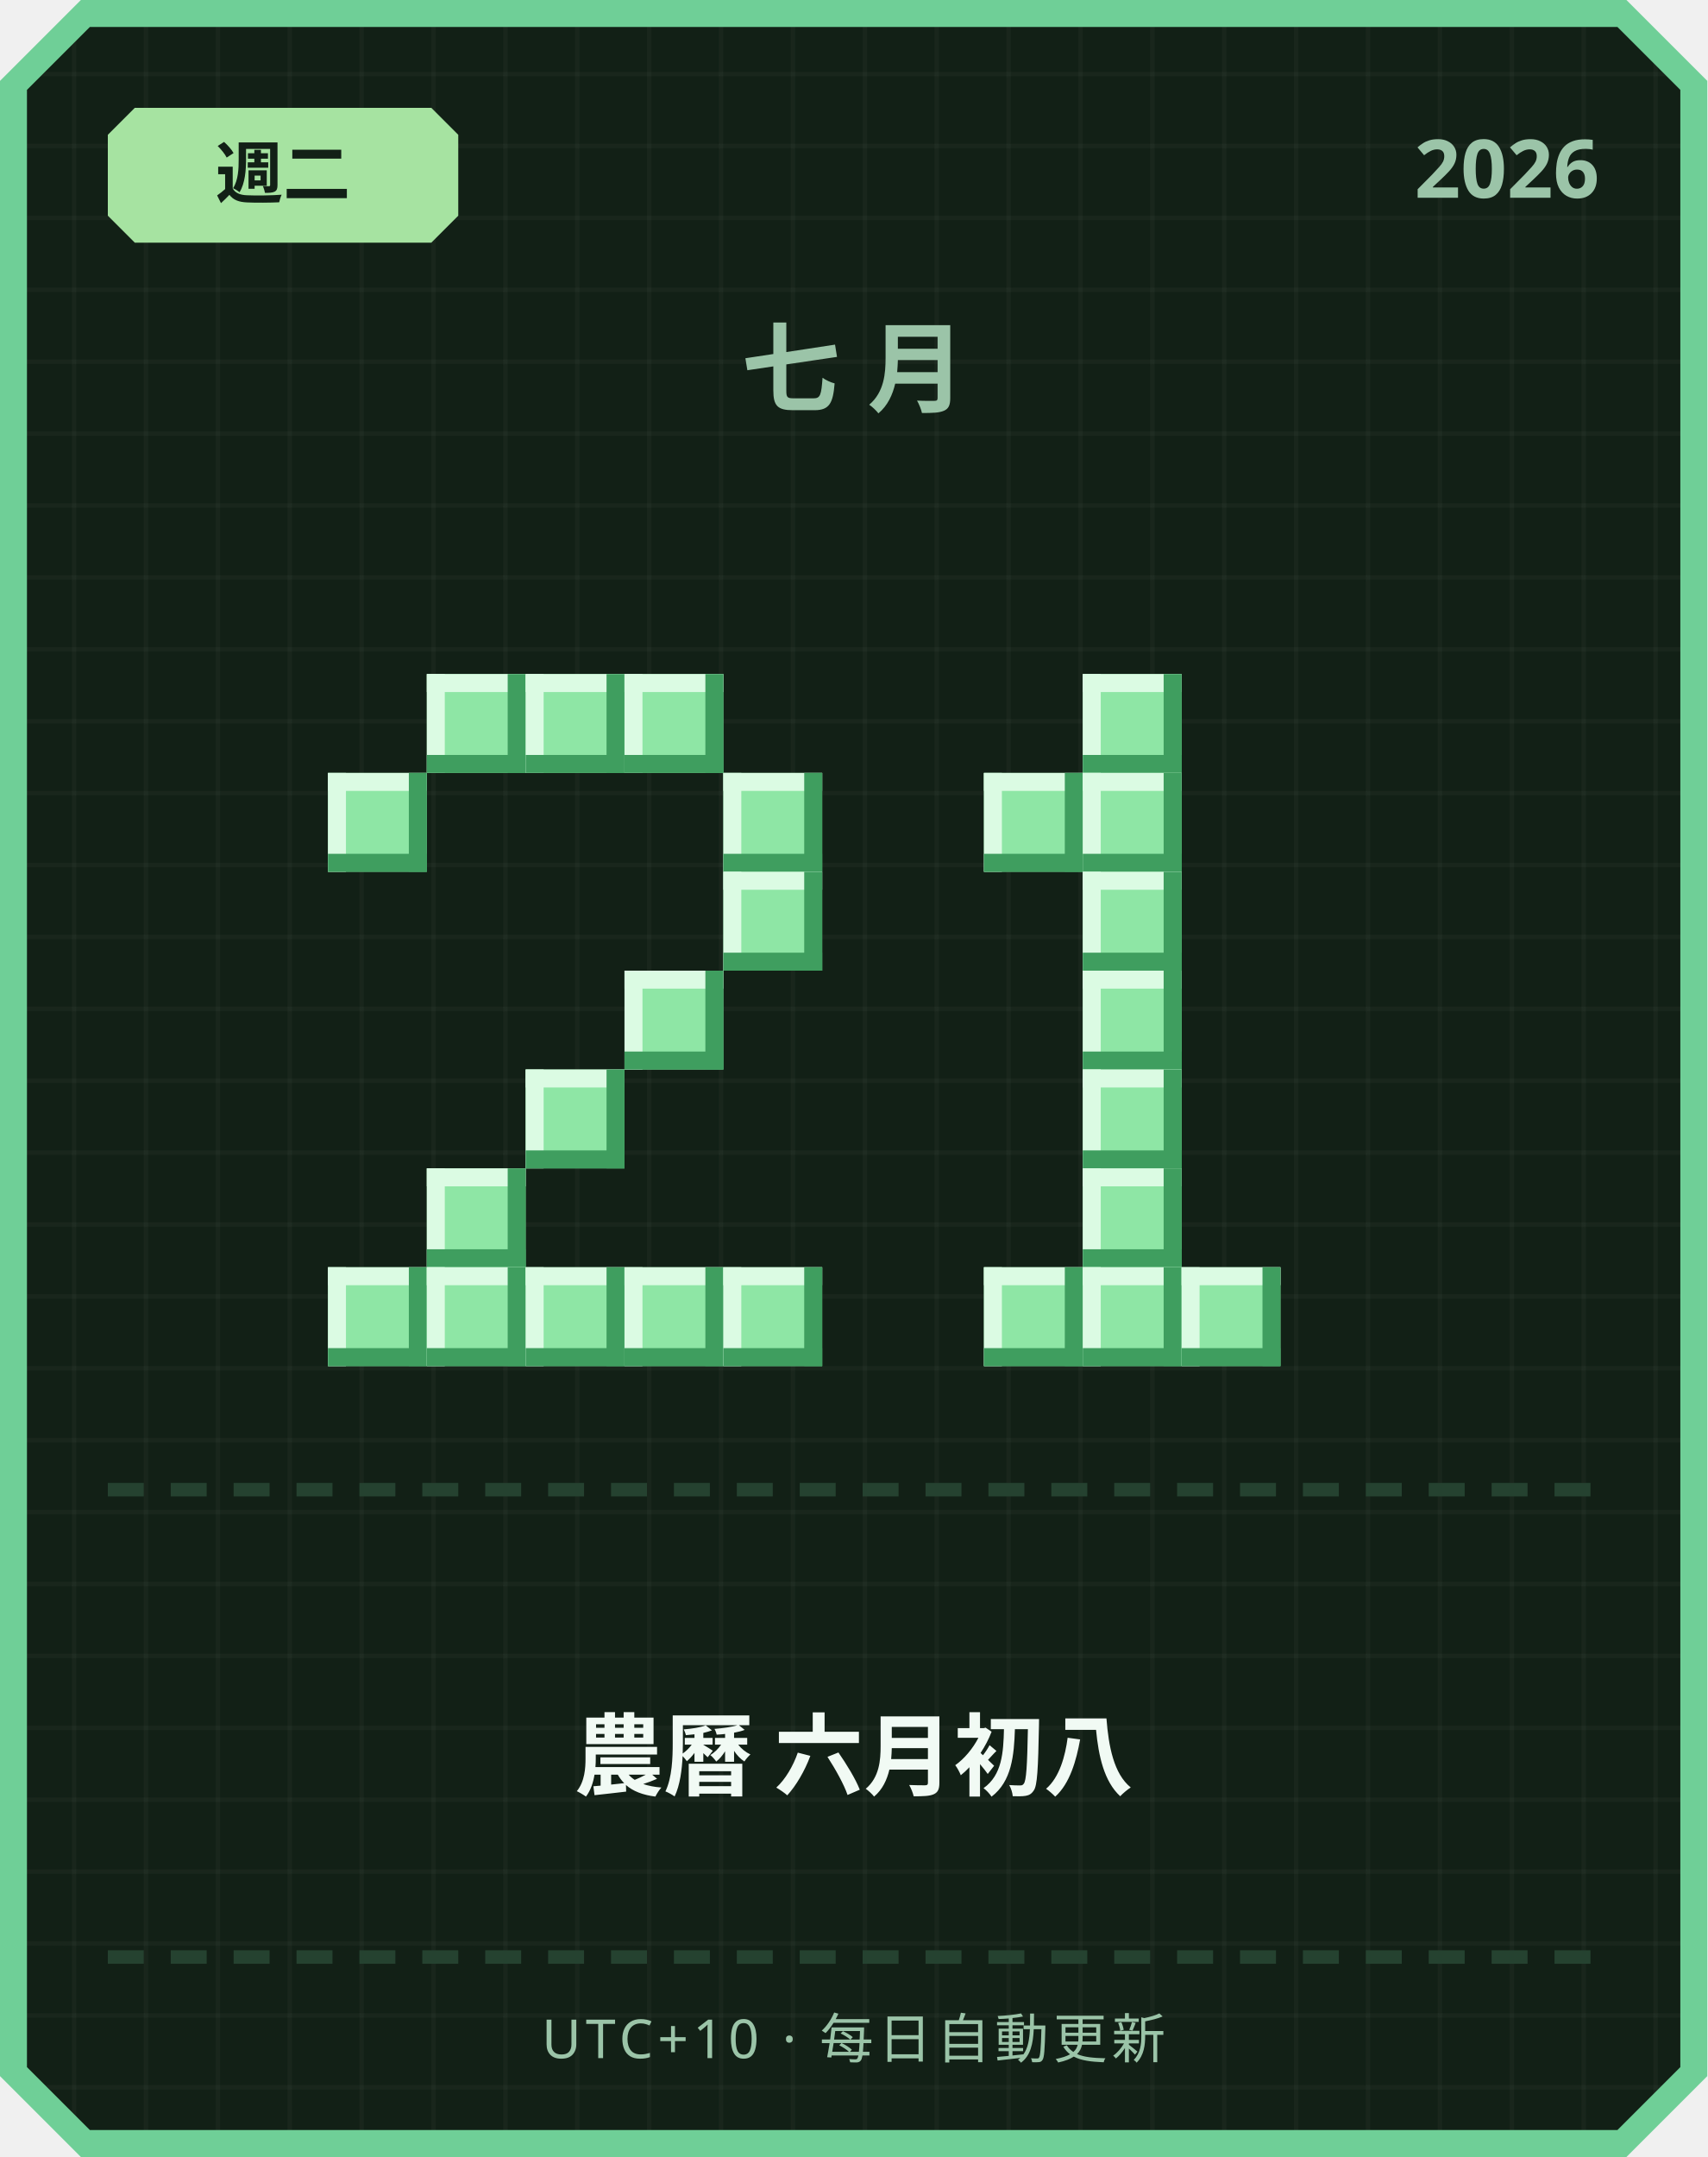
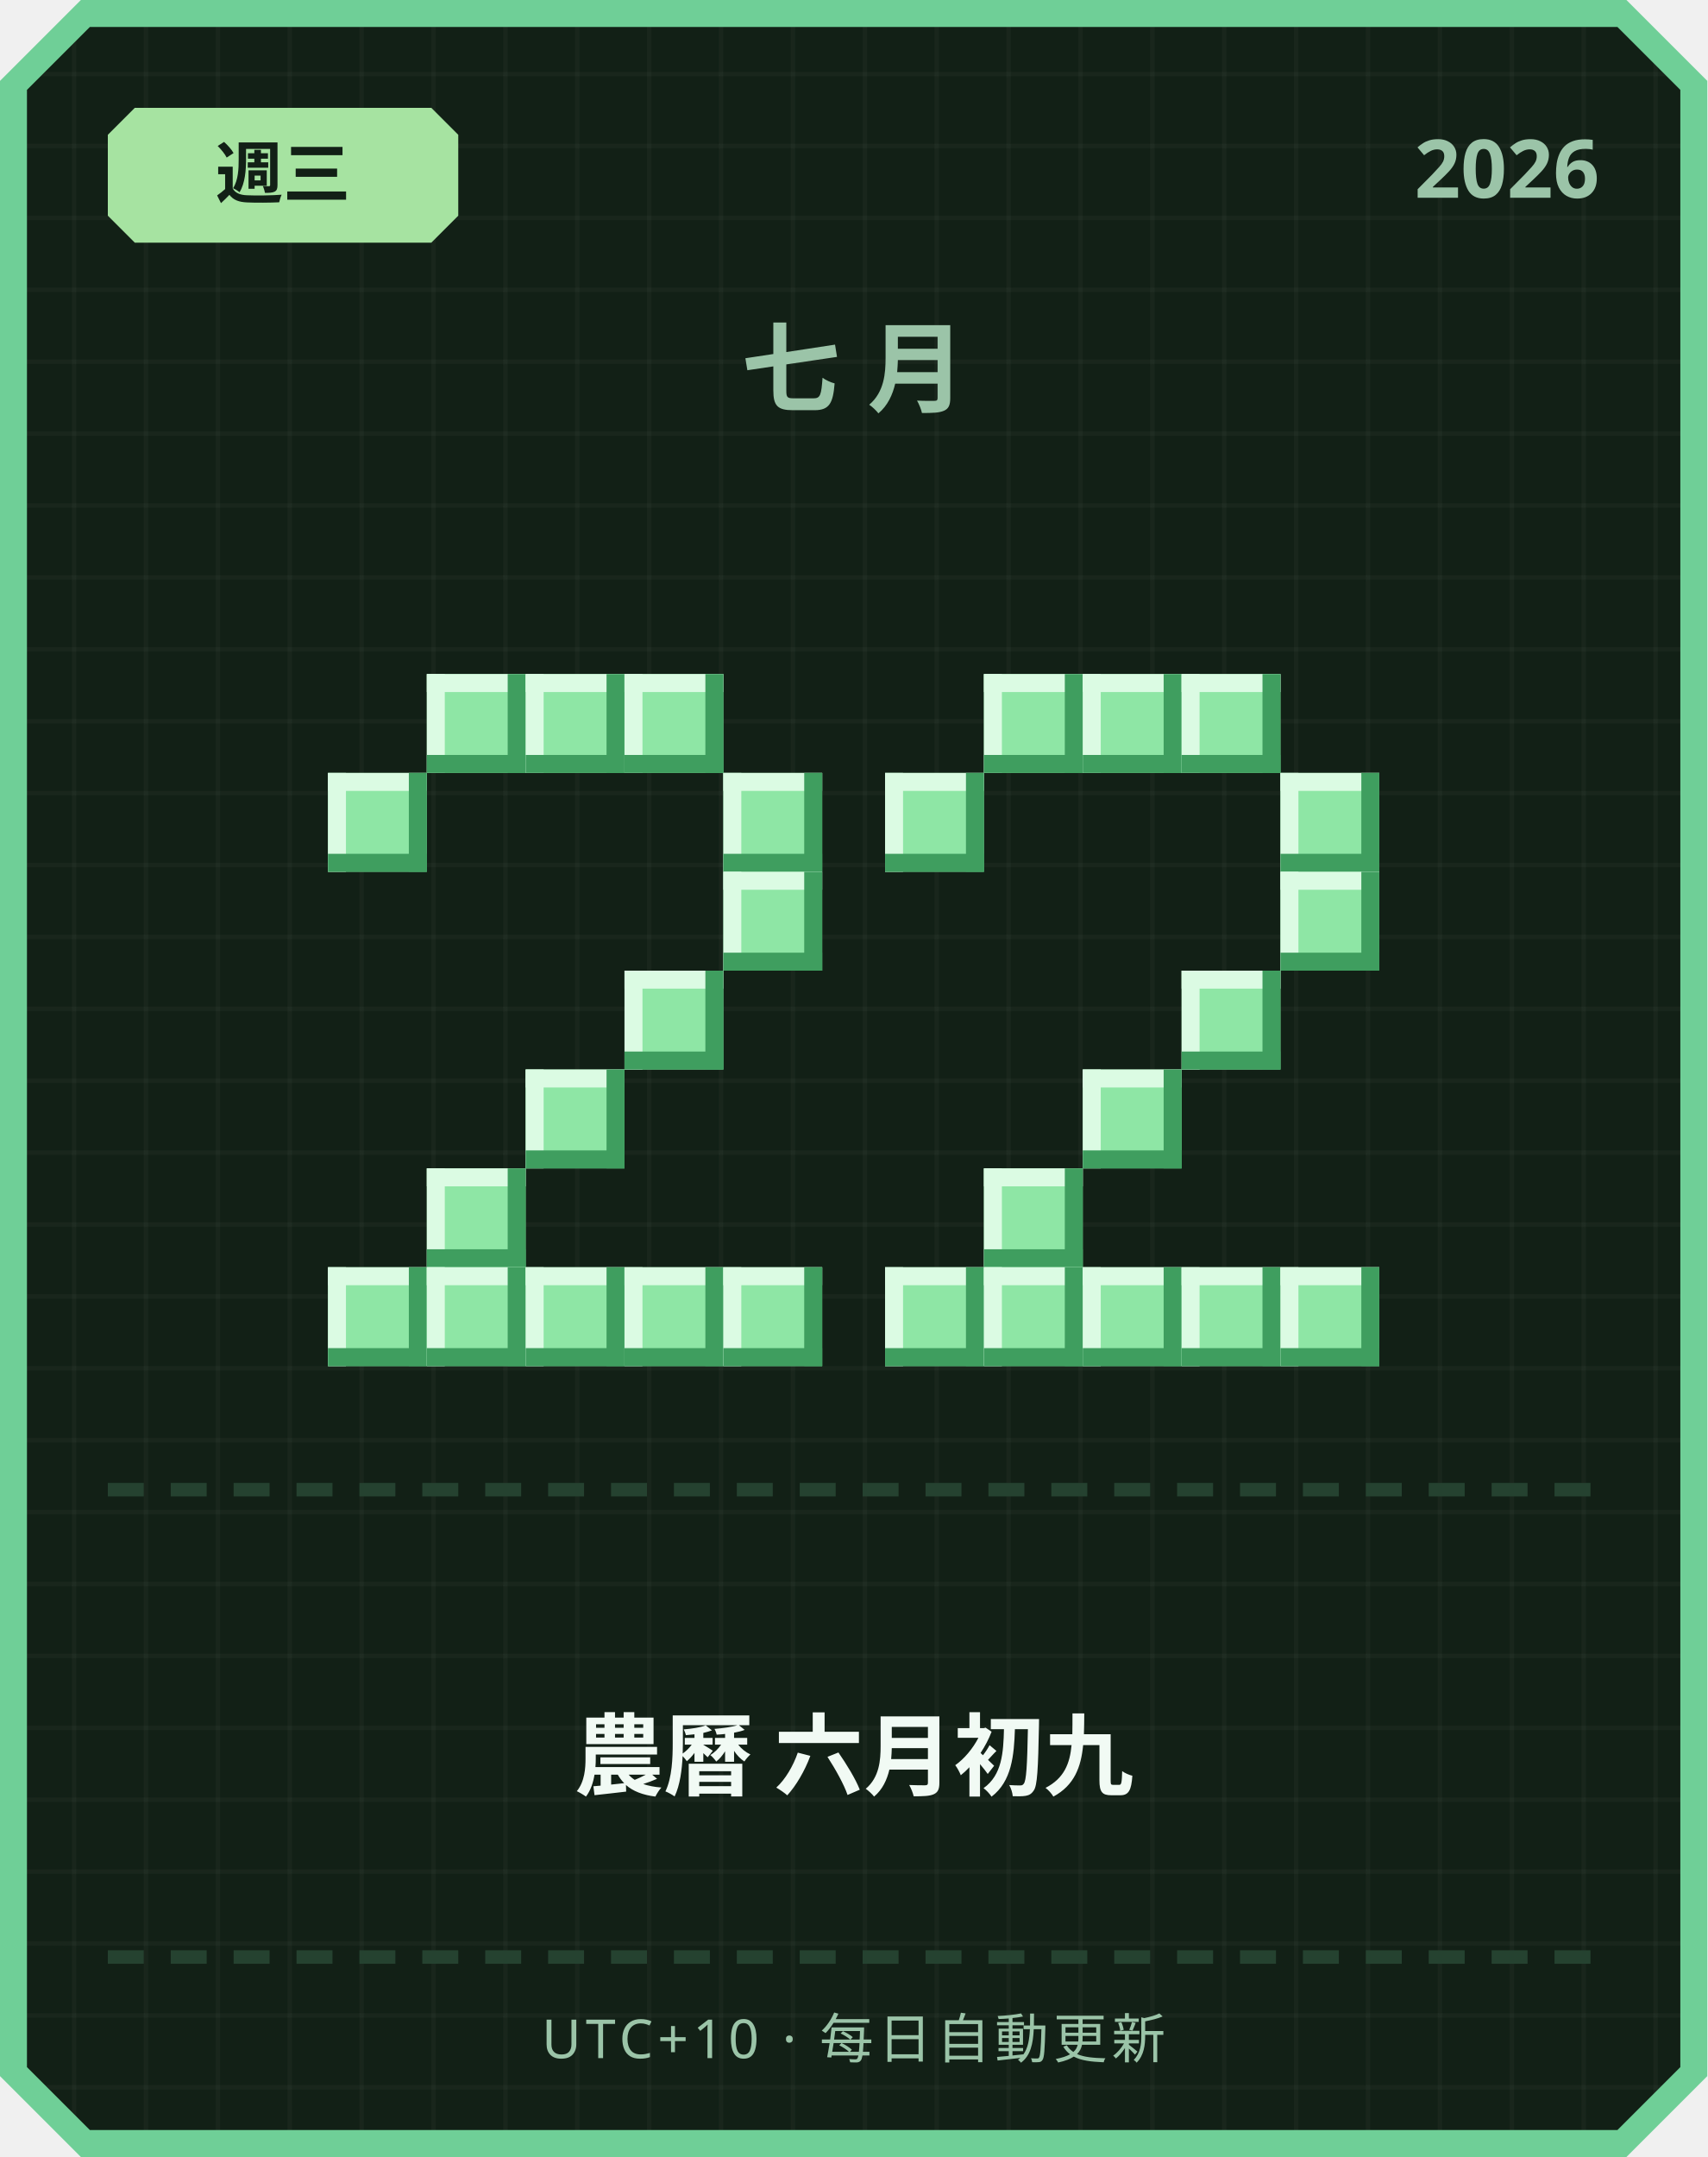
<svg xmlns="http://www.w3.org/2000/svg" width="380" height="480" viewBox="0 0 380 480">
  <defs>
    <pattern id="grid" width="16" height="16" patternUnits="userSpaceOnUse">
      <rect width="16" height="16" fill="#122016" />
      <rect width="1" height="16" fill="#ffffff" opacity="0.03" />
      <rect width="16" height="1" fill="#ffffff" opacity="0.03" />
    </pattern>
  </defs>
  <path d="M 18,0 L 362,0 L 380,18 L 380,462 L 362,480 L 18,480 L 0,462 L 0,18 Z" fill="#6fcf97" />
  <path d="M 20,6 L 360,6 L 374,20 L 374,460 L 360,474 L 20,474 L 6,460 L 6,20 Z" fill="url(#grid)" />
  <path d="M 30,24 L 96,24 L 102,30 L 102,48 L 96,54 L 30,54 L 24,48 L 24,30 Z" fill="#a6e3a1" />
-   <text x="63" y="44" text-anchor="middle" font-family="'Segoe UI', sans-serif" font-size="15" font-weight="700" fill="#122016">週二</text>
+   <text x="63" y="44" text-anchor="middle" font-family="'Segoe UI', sans-serif" font-size="15" font-weight="700" fill="#122016">週三</text>
  <text x="356" y="44" text-anchor="end" font-family="'Segoe UI', sans-serif" font-size="18" font-weight="700" fill="#9bc4a8">2026</text>
  <text x="190" y="90" text-anchor="middle" font-family="'Segoe UI', sans-serif" font-size="22" font-weight="700" letter-spacing="6" fill="#9bc4a8">七月</text>
  <rect x="95" y="150" width="22" height="22" fill="#8ee6a5" />
  <rect x="95" y="150" width="22" height="4" fill="#dbfbe3" />
  <rect x="95" y="150" width="4" height="22" fill="#dbfbe3" />
  <rect x="95" y="168" width="22" height="4" fill="#3f9e5f" />
  <rect x="113" y="150" width="4" height="22" fill="#3f9e5f" />
  <rect x="117" y="150" width="22" height="22" fill="#8ee6a5" />
  <rect x="117" y="150" width="22" height="4" fill="#dbfbe3" />
  <rect x="117" y="150" width="4" height="22" fill="#dbfbe3" />
  <rect x="117" y="168" width="22" height="4" fill="#3f9e5f" />
  <rect x="135" y="150" width="4" height="22" fill="#3f9e5f" />
  <rect x="139" y="150" width="22" height="22" fill="#8ee6a5" />
  <rect x="139" y="150" width="22" height="4" fill="#dbfbe3" />
  <rect x="139" y="150" width="4" height="22" fill="#dbfbe3" />
  <rect x="139" y="168" width="22" height="4" fill="#3f9e5f" />
  <rect x="157" y="150" width="4" height="22" fill="#3f9e5f" />
  <rect x="73" y="172" width="22" height="22" fill="#8ee6a5" />
  <rect x="73" y="172" width="22" height="4" fill="#dbfbe3" />
  <rect x="73" y="172" width="4" height="22" fill="#dbfbe3" />
  <rect x="73" y="190" width="22" height="4" fill="#3f9e5f" />
  <rect x="91" y="172" width="4" height="22" fill="#3f9e5f" />
  <rect x="161" y="172" width="22" height="22" fill="#8ee6a5" />
  <rect x="161" y="172" width="22" height="4" fill="#dbfbe3" />
  <rect x="161" y="172" width="4" height="22" fill="#dbfbe3" />
  <rect x="161" y="190" width="22" height="4" fill="#3f9e5f" />
  <rect x="179" y="172" width="4" height="22" fill="#3f9e5f" />
  <rect x="161" y="194" width="22" height="22" fill="#8ee6a5" />
  <rect x="161" y="194" width="22" height="4" fill="#dbfbe3" />
  <rect x="161" y="194" width="4" height="22" fill="#dbfbe3" />
  <rect x="161" y="212" width="22" height="4" fill="#3f9e5f" />
  <rect x="179" y="194" width="4" height="22" fill="#3f9e5f" />
  <rect x="139" y="216" width="22" height="22" fill="#8ee6a5" />
  <rect x="139" y="216" width="22" height="4" fill="#dbfbe3" />
  <rect x="139" y="216" width="4" height="22" fill="#dbfbe3" />
  <rect x="139" y="234" width="22" height="4" fill="#3f9e5f" />
  <rect x="157" y="216" width="4" height="22" fill="#3f9e5f" />
  <rect x="117" y="238" width="22" height="22" fill="#8ee6a5" />
  <rect x="117" y="238" width="22" height="4" fill="#dbfbe3" />
  <rect x="117" y="238" width="4" height="22" fill="#dbfbe3" />
  <rect x="117" y="256" width="22" height="4" fill="#3f9e5f" />
  <rect x="135" y="238" width="4" height="22" fill="#3f9e5f" />
  <rect x="95" y="260" width="22" height="22" fill="#8ee6a5" />
  <rect x="95" y="260" width="22" height="4" fill="#dbfbe3" />
  <rect x="95" y="260" width="4" height="22" fill="#dbfbe3" />
  <rect x="95" y="278" width="22" height="4" fill="#3f9e5f" />
  <rect x="113" y="260" width="4" height="22" fill="#3f9e5f" />
  <rect x="73" y="282" width="22" height="22" fill="#8ee6a5" />
  <rect x="73" y="282" width="22" height="4" fill="#dbfbe3" />
  <rect x="73" y="282" width="4" height="22" fill="#dbfbe3" />
  <rect x="73" y="300" width="22" height="4" fill="#3f9e5f" />
  <rect x="91" y="282" width="4" height="22" fill="#3f9e5f" />
  <rect x="95" y="282" width="22" height="22" fill="#8ee6a5" />
  <rect x="95" y="282" width="22" height="4" fill="#dbfbe3" />
  <rect x="95" y="282" width="4" height="22" fill="#dbfbe3" />
  <rect x="95" y="300" width="22" height="4" fill="#3f9e5f" />
  <rect x="113" y="282" width="4" height="22" fill="#3f9e5f" />
  <rect x="117" y="282" width="22" height="22" fill="#8ee6a5" />
  <rect x="117" y="282" width="22" height="4" fill="#dbfbe3" />
  <rect x="117" y="282" width="4" height="22" fill="#dbfbe3" />
  <rect x="117" y="300" width="22" height="4" fill="#3f9e5f" />
  <rect x="135" y="282" width="4" height="22" fill="#3f9e5f" />
  <rect x="139" y="282" width="22" height="22" fill="#8ee6a5" />
  <rect x="139" y="282" width="22" height="4" fill="#dbfbe3" />
  <rect x="139" y="282" width="4" height="22" fill="#dbfbe3" />
  <rect x="139" y="300" width="22" height="4" fill="#3f9e5f" />
  <rect x="157" y="282" width="4" height="22" fill="#3f9e5f" />
  <rect x="161" y="282" width="22" height="22" fill="#8ee6a5" />
  <rect x="161" y="282" width="22" height="4" fill="#dbfbe3" />
  <rect x="161" y="282" width="4" height="22" fill="#dbfbe3" />
  <rect x="161" y="300" width="22" height="4" fill="#3f9e5f" />
  <rect x="179" y="282" width="4" height="22" fill="#3f9e5f" />
+   <rect x="219" y="150" width="22" height="22" fill="#8ee6a5" />
+   <rect x="219" y="150" width="22" height="4" fill="#dbfbe3" />
+   <rect x="219" y="150" width="4" height="22" fill="#dbfbe3" />
+   <rect x="219" y="168" width="22" height="4" fill="#3f9e5f" />
+   <rect x="237" y="150" width="4" height="22" fill="#3f9e5f" />
  <rect x="241" y="150" width="22" height="22" fill="#8ee6a5" />
  <rect x="241" y="150" width="22" height="4" fill="#dbfbe3" />
  <rect x="241" y="150" width="4" height="22" fill="#dbfbe3" />
  <rect x="241" y="168" width="22" height="4" fill="#3f9e5f" />
  <rect x="259" y="150" width="4" height="22" fill="#3f9e5f" />
-   <rect x="219" y="172" width="22" height="22" fill="#8ee6a5" />
-   <rect x="219" y="172" width="22" height="4" fill="#dbfbe3" />
-   <rect x="219" y="172" width="4" height="22" fill="#dbfbe3" />
-   <rect x="219" y="190" width="22" height="4" fill="#3f9e5f" />
-   <rect x="237" y="172" width="4" height="22" fill="#3f9e5f" />
-   <rect x="241" y="172" width="22" height="22" fill="#8ee6a5" />
-   <rect x="241" y="172" width="22" height="4" fill="#dbfbe3" />
-   <rect x="241" y="172" width="4" height="22" fill="#dbfbe3" />
-   <rect x="241" y="190" width="22" height="4" fill="#3f9e5f" />
-   <rect x="259" y="172" width="4" height="22" fill="#3f9e5f" />
-   <rect x="241" y="194" width="22" height="22" fill="#8ee6a5" />
-   <rect x="241" y="194" width="22" height="4" fill="#dbfbe3" />
-   <rect x="241" y="194" width="4" height="22" fill="#dbfbe3" />
-   <rect x="241" y="212" width="22" height="4" fill="#3f9e5f" />
-   <rect x="259" y="194" width="4" height="22" fill="#3f9e5f" />
-   <rect x="241" y="216" width="22" height="22" fill="#8ee6a5" />
-   <rect x="241" y="216" width="22" height="4" fill="#dbfbe3" />
-   <rect x="241" y="216" width="4" height="22" fill="#dbfbe3" />
-   <rect x="241" y="234" width="22" height="4" fill="#3f9e5f" />
-   <rect x="259" y="216" width="4" height="22" fill="#3f9e5f" />
+   <rect x="263" y="150" width="22" height="22" fill="#8ee6a5" />
+   <rect x="263" y="150" width="22" height="4" fill="#dbfbe3" />
+   <rect x="263" y="150" width="4" height="22" fill="#dbfbe3" />
+   <rect x="263" y="168" width="22" height="4" fill="#3f9e5f" />
+   <rect x="281" y="150" width="4" height="22" fill="#3f9e5f" />
+   <rect x="197" y="172" width="22" height="22" fill="#8ee6a5" />
+   <rect x="197" y="172" width="22" height="4" fill="#dbfbe3" />
+   <rect x="197" y="172" width="4" height="22" fill="#dbfbe3" />
+   <rect x="197" y="190" width="22" height="4" fill="#3f9e5f" />
+   <rect x="215" y="172" width="4" height="22" fill="#3f9e5f" />
+   <rect x="285" y="172" width="22" height="22" fill="#8ee6a5" />
+   <rect x="285" y="172" width="22" height="4" fill="#dbfbe3" />
+   <rect x="285" y="172" width="4" height="22" fill="#dbfbe3" />
+   <rect x="285" y="190" width="22" height="4" fill="#3f9e5f" />
+   <rect x="303" y="172" width="4" height="22" fill="#3f9e5f" />
+   <rect x="285" y="194" width="22" height="22" fill="#8ee6a5" />
+   <rect x="285" y="194" width="22" height="4" fill="#dbfbe3" />
+   <rect x="285" y="194" width="4" height="22" fill="#dbfbe3" />
+   <rect x="285" y="212" width="22" height="4" fill="#3f9e5f" />
+   <rect x="303" y="194" width="4" height="22" fill="#3f9e5f" />
+   <rect x="263" y="216" width="22" height="22" fill="#8ee6a5" />
+   <rect x="263" y="216" width="22" height="4" fill="#dbfbe3" />
+   <rect x="263" y="216" width="4" height="22" fill="#dbfbe3" />
+   <rect x="263" y="234" width="22" height="4" fill="#3f9e5f" />
+   <rect x="281" y="216" width="4" height="22" fill="#3f9e5f" />
  <rect x="241" y="238" width="22" height="22" fill="#8ee6a5" />
  <rect x="241" y="238" width="22" height="4" fill="#dbfbe3" />
  <rect x="241" y="238" width="4" height="22" fill="#dbfbe3" />
  <rect x="241" y="256" width="22" height="4" fill="#3f9e5f" />
  <rect x="259" y="238" width="4" height="22" fill="#3f9e5f" />
-   <rect x="241" y="260" width="22" height="22" fill="#8ee6a5" />
-   <rect x="241" y="260" width="22" height="4" fill="#dbfbe3" />
-   <rect x="241" y="260" width="4" height="22" fill="#dbfbe3" />
-   <rect x="241" y="278" width="22" height="4" fill="#3f9e5f" />
-   <rect x="259" y="260" width="4" height="22" fill="#3f9e5f" />
+   <rect x="219" y="260" width="22" height="22" fill="#8ee6a5" />
+   <rect x="219" y="260" width="22" height="4" fill="#dbfbe3" />
+   <rect x="219" y="260" width="4" height="22" fill="#dbfbe3" />
+   <rect x="219" y="278" width="22" height="4" fill="#3f9e5f" />
+   <rect x="237" y="260" width="4" height="22" fill="#3f9e5f" />
+   <rect x="197" y="282" width="22" height="22" fill="#8ee6a5" />
+   <rect x="197" y="282" width="22" height="4" fill="#dbfbe3" />
+   <rect x="197" y="282" width="4" height="22" fill="#dbfbe3" />
+   <rect x="197" y="300" width="22" height="4" fill="#3f9e5f" />
+   <rect x="215" y="282" width="4" height="22" fill="#3f9e5f" />
  <rect x="219" y="282" width="22" height="22" fill="#8ee6a5" />
  <rect x="219" y="282" width="22" height="4" fill="#dbfbe3" />
  <rect x="219" y="282" width="4" height="22" fill="#dbfbe3" />
  <rect x="219" y="300" width="22" height="4" fill="#3f9e5f" />
  <rect x="237" y="282" width="4" height="22" fill="#3f9e5f" />
  <rect x="241" y="282" width="22" height="22" fill="#8ee6a5" />
  <rect x="241" y="282" width="22" height="4" fill="#dbfbe3" />
  <rect x="241" y="282" width="4" height="22" fill="#dbfbe3" />
  <rect x="241" y="300" width="22" height="4" fill="#3f9e5f" />
  <rect x="259" y="282" width="4" height="22" fill="#3f9e5f" />
  <rect x="263" y="282" width="22" height="22" fill="#8ee6a5" />
  <rect x="263" y="282" width="22" height="4" fill="#dbfbe3" />
  <rect x="263" y="282" width="4" height="22" fill="#dbfbe3" />
  <rect x="263" y="300" width="22" height="4" fill="#3f9e5f" />
  <rect x="281" y="282" width="4" height="22" fill="#3f9e5f" />
+   <rect x="285" y="282" width="22" height="22" fill="#8ee6a5" />
+   <rect x="285" y="282" width="22" height="4" fill="#dbfbe3" />
+   <rect x="285" y="282" width="4" height="22" fill="#dbfbe3" />
+   <rect x="285" y="300" width="22" height="4" fill="#3f9e5f" />
+   <rect x="303" y="282" width="4" height="22" fill="#3f9e5f" />
  <rect x="24" y="330" width="8" height="3" fill="#254230" />
  <rect x="38" y="330" width="8" height="3" fill="#254230" />
  <rect x="52" y="330" width="8" height="3" fill="#254230" />
  <rect x="66" y="330" width="8" height="3" fill="#254230" />
  <rect x="80" y="330" width="8" height="3" fill="#254230" />
  <rect x="94" y="330" width="8" height="3" fill="#254230" />
  <rect x="108" y="330" width="8" height="3" fill="#254230" />
  <rect x="122" y="330" width="8" height="3" fill="#254230" />
  <rect x="136" y="330" width="8" height="3" fill="#254230" />
  <rect x="150" y="330" width="8" height="3" fill="#254230" />
  <rect x="164" y="330" width="8" height="3" fill="#254230" />
  <rect x="178" y="330" width="8" height="3" fill="#254230" />
  <rect x="192" y="330" width="8" height="3" fill="#254230" />
  <rect x="206" y="330" width="8" height="3" fill="#254230" />
  <rect x="220" y="330" width="8" height="3" fill="#254230" />
  <rect x="234" y="330" width="8" height="3" fill="#254230" />
  <rect x="248" y="330" width="8" height="3" fill="#254230" />
  <rect x="262" y="330" width="8" height="3" fill="#254230" />
  <rect x="276" y="330" width="8" height="3" fill="#254230" />
  <rect x="290" y="330" width="8" height="3" fill="#254230" />
  <rect x="304" y="330" width="8" height="3" fill="#254230" />
  <rect x="318" y="330" width="8" height="3" fill="#254230" />
  <rect x="332" y="330" width="8" height="3" fill="#254230" />
  <rect x="346" y="330" width="8" height="3" fill="#254230" />
-   <text x="190" y="398" text-anchor="middle" font-family="'Segoe UI', 'Microsoft JhengHei', sans-serif" font-size="20" font-weight="700" fill="#f1faf4">農曆 六月初八</text>
+   <text x="190" y="398" text-anchor="middle" font-family="'Segoe UI', 'Microsoft JhengHei', sans-serif" font-size="20" font-weight="700" fill="#f1faf4">農曆 六月初九</text>
  <rect x="24" y="434" width="8" height="3" fill="#254230" />
  <rect x="38" y="434" width="8" height="3" fill="#254230" />
  <rect x="52" y="434" width="8" height="3" fill="#254230" />
  <rect x="66" y="434" width="8" height="3" fill="#254230" />
  <rect x="80" y="434" width="8" height="3" fill="#254230" />
  <rect x="94" y="434" width="8" height="3" fill="#254230" />
  <rect x="108" y="434" width="8" height="3" fill="#254230" />
  <rect x="122" y="434" width="8" height="3" fill="#254230" />
  <rect x="136" y="434" width="8" height="3" fill="#254230" />
  <rect x="150" y="434" width="8" height="3" fill="#254230" />
  <rect x="164" y="434" width="8" height="3" fill="#254230" />
  <rect x="178" y="434" width="8" height="3" fill="#254230" />
  <rect x="192" y="434" width="8" height="3" fill="#254230" />
  <rect x="206" y="434" width="8" height="3" fill="#254230" />
  <rect x="220" y="434" width="8" height="3" fill="#254230" />
  <rect x="234" y="434" width="8" height="3" fill="#254230" />
  <rect x="248" y="434" width="8" height="3" fill="#254230" />
  <rect x="262" y="434" width="8" height="3" fill="#254230" />
  <rect x="276" y="434" width="8" height="3" fill="#254230" />
  <rect x="290" y="434" width="8" height="3" fill="#254230" />
  <rect x="304" y="434" width="8" height="3" fill="#254230" />
  <rect x="318" y="434" width="8" height="3" fill="#254230" />
  <rect x="332" y="434" width="8" height="3" fill="#254230" />
  <rect x="346" y="434" width="8" height="3" fill="#254230" />
  <text x="190" y="458" text-anchor="middle" font-family="'Segoe UI', sans-serif" font-size="12" letter-spacing="1" fill="#9bc4a8">UTC+10 · 每日自動更新</text>
</svg>
